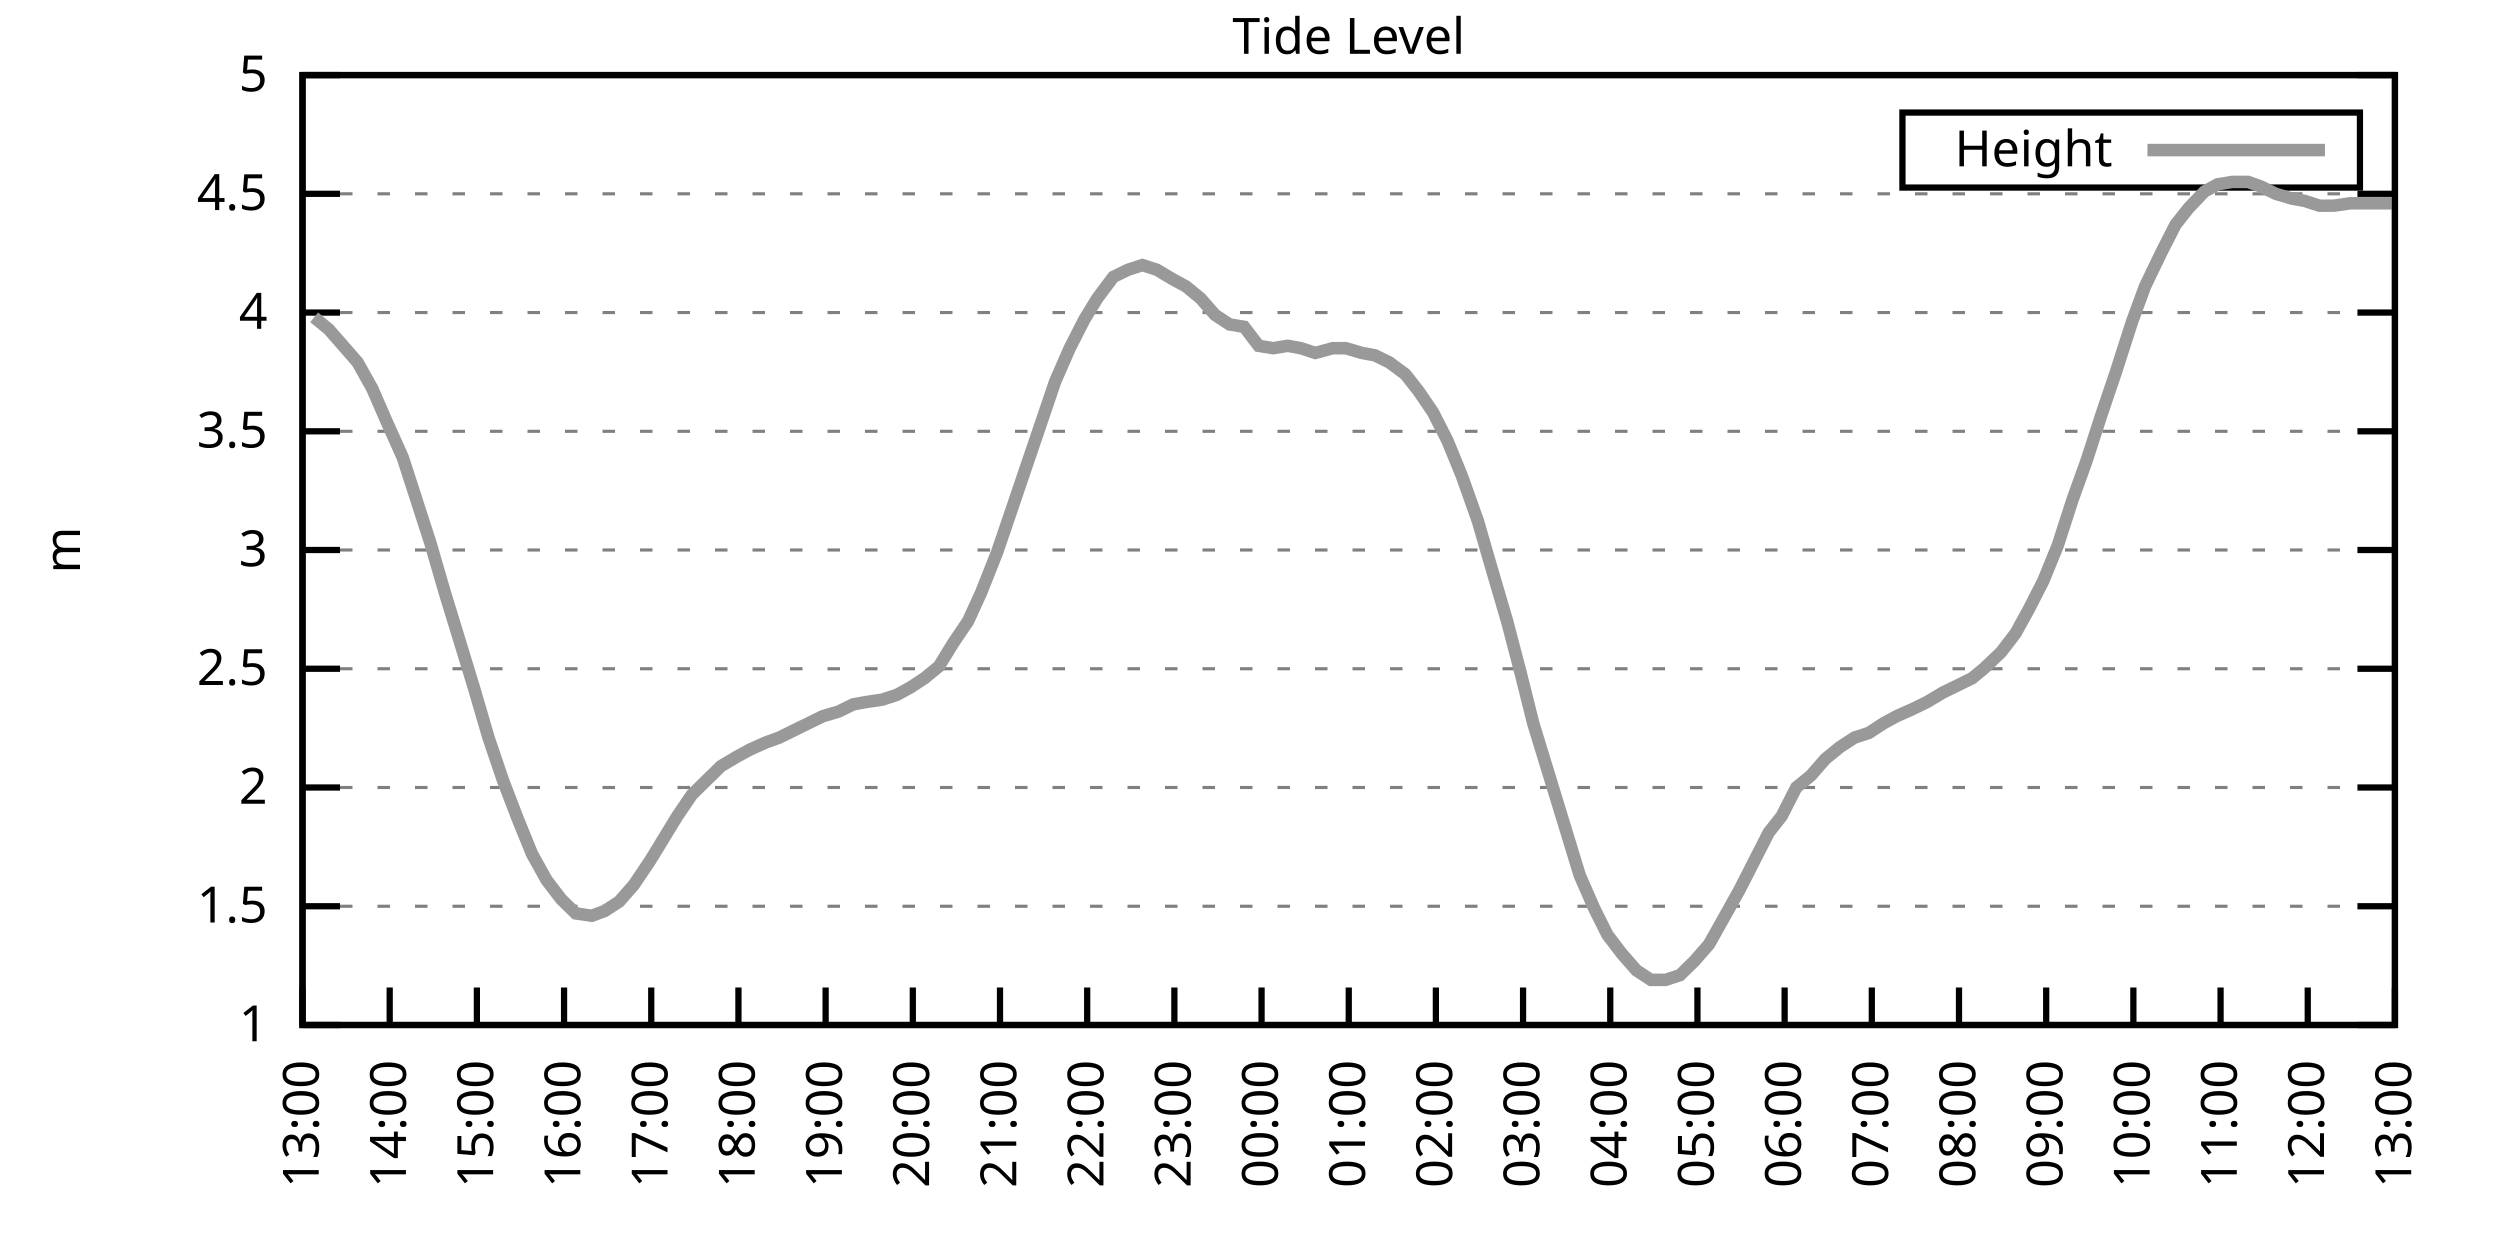
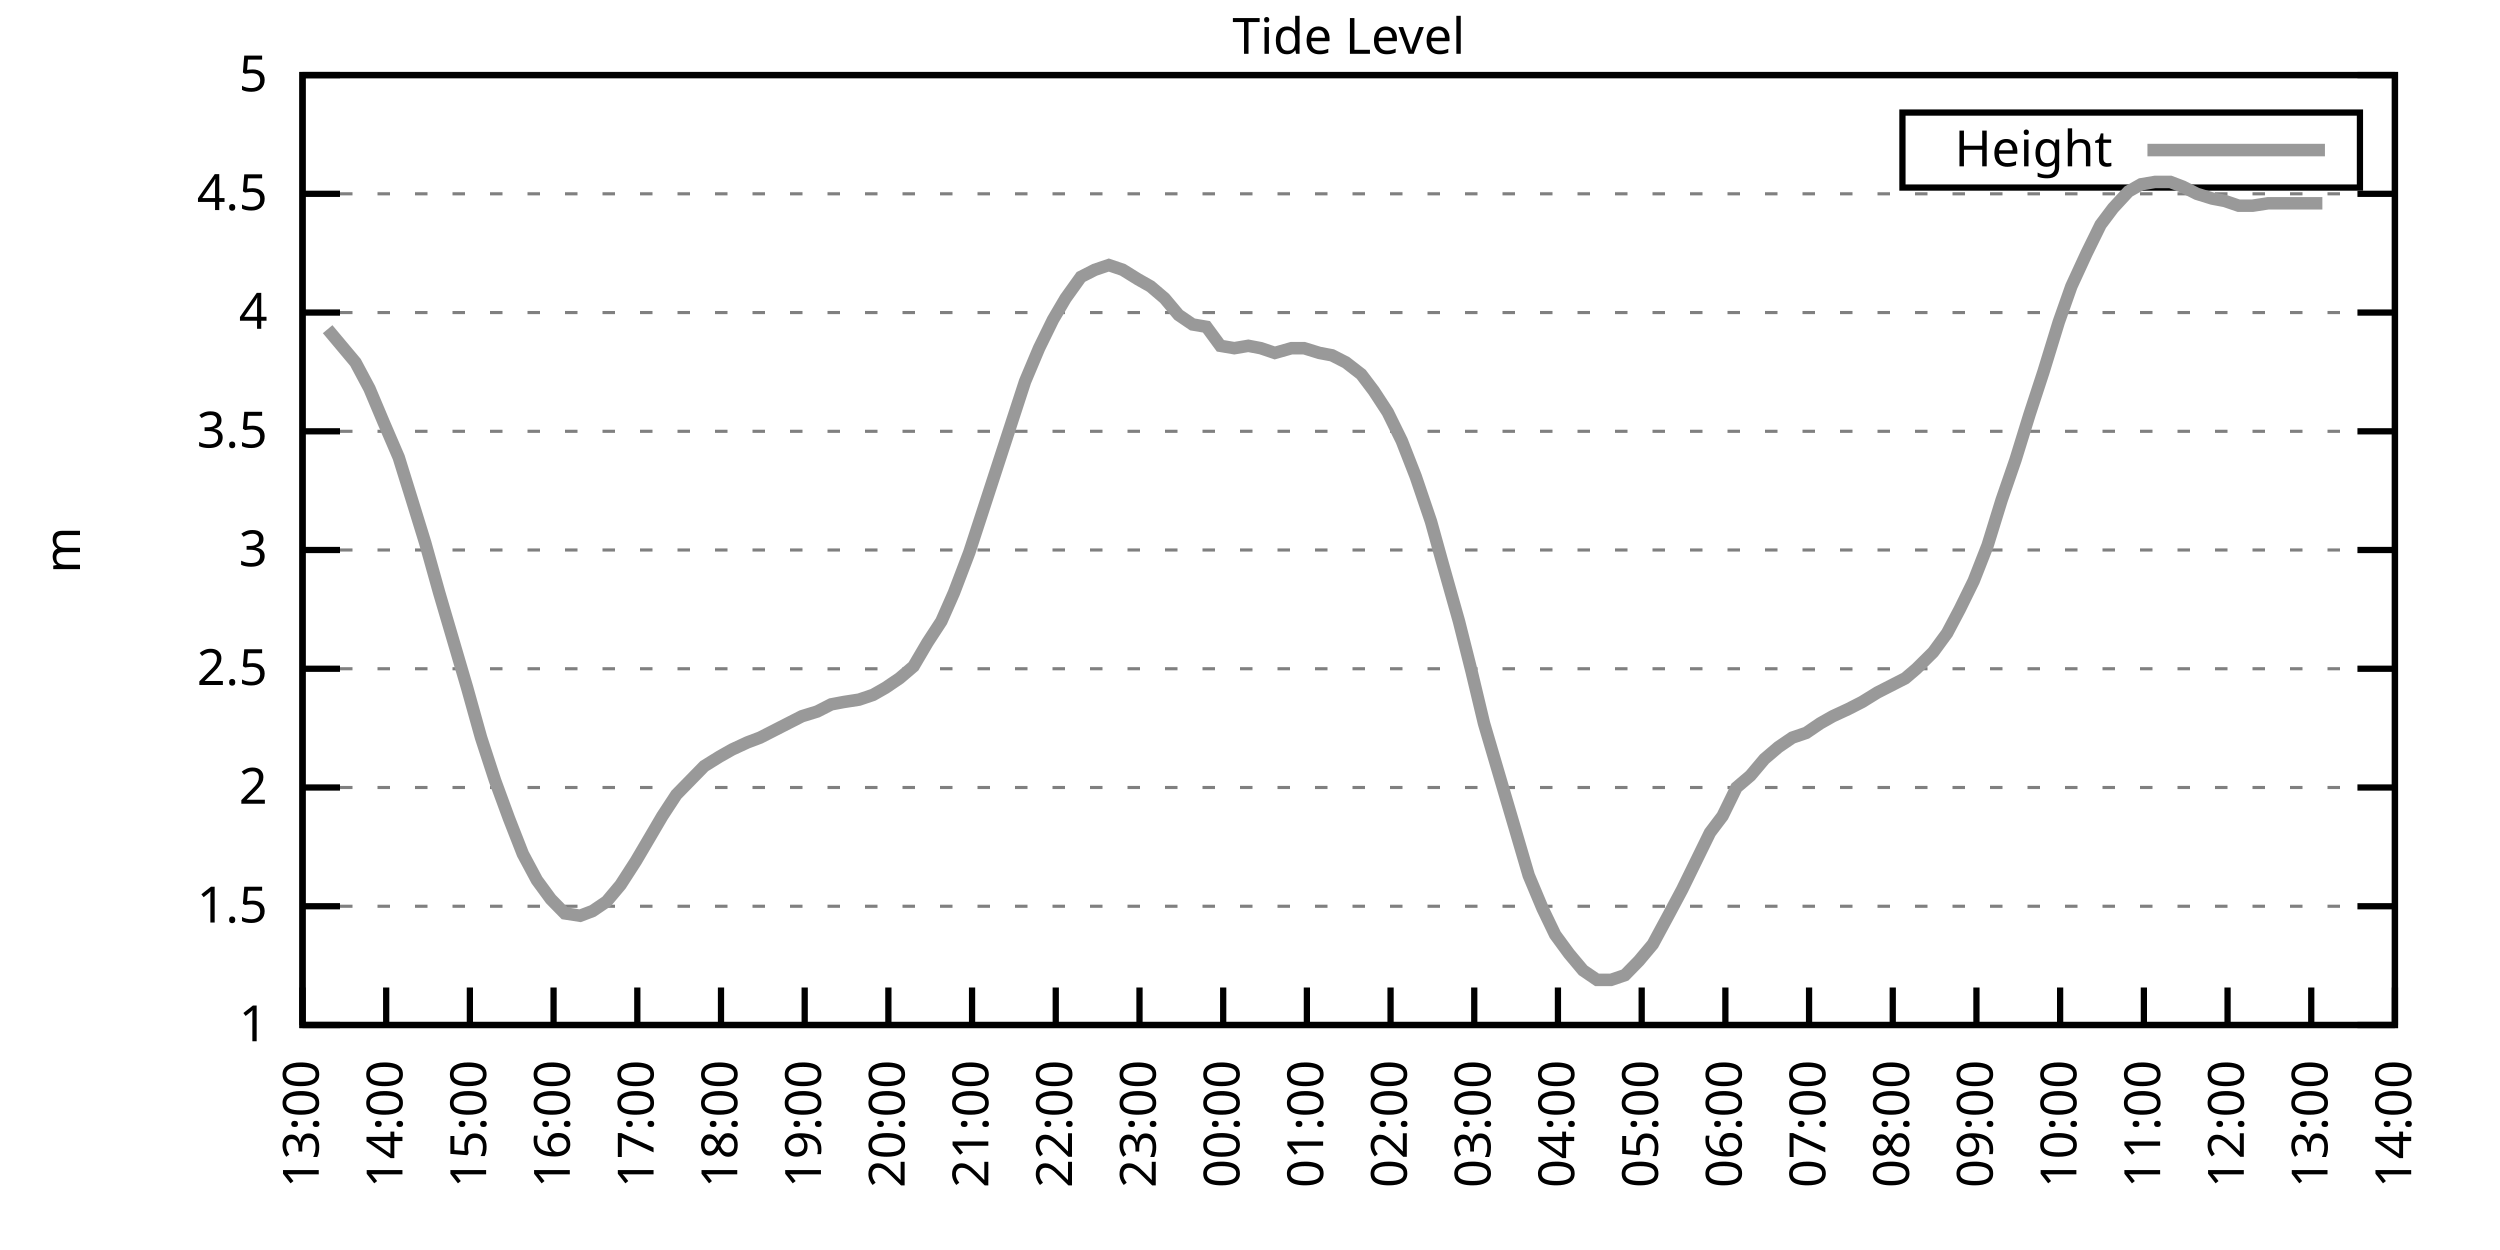
<svg xmlns="http://www.w3.org/2000/svg" xmlns:xlink="http://www.w3.org/1999/xlink" width="400" height="200" viewBox="0 0 400 200">
  <g id="gnuplot_canvas">
    <rect x="0" y="0" width="400" height="200" fill="none" />
    <defs>
      <circle id="gpDot" r="0.5" stroke-width="0.5" stroke="currentColor" />
      <path id="gpPt0" stroke-width="0.333" stroke="currentColor" d="M-1,0 h2 M0,-1 v2" />
      <path id="gpPt1" stroke-width="0.333" stroke="currentColor" d="M-1,-1 L1,1 M1,-1 L-1,1" />
      <path id="gpPt2" stroke-width="0.333" stroke="currentColor" d="M-1,0 L1,0 M0,-1 L0,1 M-1,-1 L1,1 M-1,1 L1,-1" />
      <rect id="gpPt3" stroke-width="0.333" stroke="currentColor" x="-1" y="-1" width="2" height="2" />
      <rect id="gpPt4" stroke-width="0.333" stroke="currentColor" fill="currentColor" x="-1" y="-1" width="2" height="2" />
      <circle id="gpPt5" stroke-width="0.333" stroke="currentColor" cx="0" cy="0" r="1" />
      <use xlink:href="#gpPt5" id="gpPt6" fill="currentColor" stroke="none" />
      <path id="gpPt7" stroke-width="0.333" stroke="currentColor" d="M0,-1.33 L-1.33,0.67 L1.33,0.67 z" />
      <use xlink:href="#gpPt7" id="gpPt8" fill="currentColor" stroke="none" />
      <use xlink:href="#gpPt7" id="gpPt9" stroke="currentColor" transform="rotate(180)" />
      <use xlink:href="#gpPt9" id="gpPt10" fill="currentColor" stroke="none" />
      <use xlink:href="#gpPt3" id="gpPt11" stroke="currentColor" transform="rotate(45)" />
      <use xlink:href="#gpPt11" id="gpPt12" fill="currentColor" stroke="none" />
      <path id="gpPt13" stroke-width="0.333" stroke="currentColor" d="M0,1.330 L1.265,0.411 L0.782,-1.067 L-0.782,-1.076 L-1.265,0.411 z" />
      <use xlink:href="#gpPt13" id="gpPt14" fill="currentColor" stroke="none" />
      <filter id="textbox" filterUnits="objectBoundingBox" x="0" y="0" height="1" width="1">
        <feFlood flood-color="white" flood-opacity="1" result="bgnd" />
        <feComposite in="SourceGraphic" in2="bgnd" operator="atop" />
      </filter>
      <filter id="greybox" filterUnits="objectBoundingBox" x="0" y="0" height="1" width="1">
        <feFlood flood-color="lightgrey" flood-opacity="1" result="grey" />
        <feComposite in="SourceGraphic" in2="grey" operator="atop" />
      </filter>
    </defs>
    <g fill="none" color="white" stroke="currentColor" stroke-width="1.00" stroke-linecap="butt" stroke-linejoin="miter">
</g>
    <g fill="none" color="black" stroke="currentColor" stroke-width="1.00" stroke-linecap="butt" stroke-linejoin="miter">
      <g stroke="none" shape-rendering="crispEdges">
        <polygon fill="rgb(255, 255, 255)" points="48.40,164.00 383.18,164.00 383.18,12.02 48.40,12.02 " />
      </g>
    </g>
    <g fill="none" color="black" stroke="currentColor" stroke-width="1.00" stroke-linecap="butt" stroke-linejoin="miter">
</g>
    <g fill="none" color="black" stroke="black" stroke-width="0.50" stroke-linecap="butt" stroke-linejoin="miter">
</g>
    <g fill="none" color="gray" stroke="currentColor" stroke-width="0.50" stroke-linecap="butt" stroke-linejoin="miter">
      <path stroke="gray" stroke-dasharray="2,4" class="gridline" d="M48.40,164.00 L383.19,164.00  " />
    </g>
    <g fill="none" color="gray" stroke="gray" stroke-width="1.00" stroke-linecap="butt" stroke-linejoin="miter">
</g>
    <g fill="none" color="black" stroke="currentColor" stroke-width="1.00" stroke-linecap="butt" stroke-linejoin="miter">
      <path stroke="black" d="M48.40,164.00 L54.40,164.00 M383.19,164.00 L377.19,164.00  " />
      <g transform="translate(42.80,166.60)" stroke="none" fill="black" font-family="Sans" font-size="8.00" text-anchor="end">
        <text>
          <tspan font-family="Sans"> 1</tspan>
        </text>
      </g>
    </g>
    <g fill="none" color="black" stroke="currentColor" stroke-width="1.00" stroke-linecap="butt" stroke-linejoin="miter">
</g>
    <g fill="none" color="black" stroke="black" stroke-width="0.50" stroke-linecap="butt" stroke-linejoin="miter">
</g>
    <g fill="none" color="gray" stroke="currentColor" stroke-width="0.50" stroke-linecap="butt" stroke-linejoin="miter">
      <path stroke="gray" stroke-dasharray="2,4" class="gridline" d="M48.40,145.00 L383.19,145.00  " />
    </g>
    <g fill="none" color="gray" stroke="gray" stroke-width="1.00" stroke-linecap="butt" stroke-linejoin="miter">
</g>
    <g fill="none" color="black" stroke="currentColor" stroke-width="1.00" stroke-linecap="butt" stroke-linejoin="miter">
      <path stroke="black" d="M48.40,145.00 L54.40,145.00 M383.19,145.00 L377.19,145.00  " />
      <g transform="translate(42.80,147.60)" stroke="none" fill="black" font-family="Sans" font-size="8.00" text-anchor="end">
        <text>
          <tspan font-family="Sans"> 1.5</tspan>
        </text>
      </g>
    </g>
    <g fill="none" color="black" stroke="currentColor" stroke-width="1.00" stroke-linecap="butt" stroke-linejoin="miter">
</g>
    <g fill="none" color="black" stroke="black" stroke-width="0.50" stroke-linecap="butt" stroke-linejoin="miter">
</g>
    <g fill="none" color="gray" stroke="currentColor" stroke-width="0.50" stroke-linecap="butt" stroke-linejoin="miter">
      <path stroke="gray" stroke-dasharray="2,4" class="gridline" d="M48.40,126.00 L383.19,126.00  " />
    </g>
    <g fill="none" color="gray" stroke="gray" stroke-width="1.00" stroke-linecap="butt" stroke-linejoin="miter">
</g>
    <g fill="none" color="black" stroke="currentColor" stroke-width="1.00" stroke-linecap="butt" stroke-linejoin="miter">
      <path stroke="black" d="M48.40,126.00 L54.40,126.00 M383.19,126.00 L377.19,126.00  " />
      <g transform="translate(42.80,128.60)" stroke="none" fill="black" font-family="Sans" font-size="8.00" text-anchor="end">
        <text>
          <tspan font-family="Sans"> 2</tspan>
        </text>
      </g>
    </g>
    <g fill="none" color="black" stroke="currentColor" stroke-width="1.00" stroke-linecap="butt" stroke-linejoin="miter">
</g>
    <g fill="none" color="black" stroke="black" stroke-width="0.50" stroke-linecap="butt" stroke-linejoin="miter">
</g>
    <g fill="none" color="gray" stroke="currentColor" stroke-width="0.50" stroke-linecap="butt" stroke-linejoin="miter">
      <path stroke="gray" stroke-dasharray="2,4" class="gridline" d="M48.40,107.00 L383.19,107.00  " />
    </g>
    <g fill="none" color="gray" stroke="gray" stroke-width="1.00" stroke-linecap="butt" stroke-linejoin="miter">
</g>
    <g fill="none" color="black" stroke="currentColor" stroke-width="1.00" stroke-linecap="butt" stroke-linejoin="miter">
      <path stroke="black" d="M48.40,107.00 L54.40,107.00 M383.19,107.00 L377.19,107.00  " />
      <g transform="translate(42.80,109.60)" stroke="none" fill="black" font-family="Sans" font-size="8.00" text-anchor="end">
        <text>
          <tspan font-family="Sans"> 2.5</tspan>
        </text>
      </g>
    </g>
    <g fill="none" color="black" stroke="currentColor" stroke-width="1.00" stroke-linecap="butt" stroke-linejoin="miter">
</g>
    <g fill="none" color="black" stroke="black" stroke-width="0.50" stroke-linecap="butt" stroke-linejoin="miter">
</g>
    <g fill="none" color="gray" stroke="currentColor" stroke-width="0.50" stroke-linecap="butt" stroke-linejoin="miter">
      <path stroke="gray" stroke-dasharray="2,4" class="gridline" d="M48.40,88.00 L383.19,88.00  " />
    </g>
    <g fill="none" color="gray" stroke="gray" stroke-width="1.00" stroke-linecap="butt" stroke-linejoin="miter">
</g>
    <g fill="none" color="black" stroke="currentColor" stroke-width="1.00" stroke-linecap="butt" stroke-linejoin="miter">
      <path stroke="black" d="M48.40,88.00 L54.40,88.00 M383.19,88.00 L377.19,88.00  " />
      <g transform="translate(42.80,90.60)" stroke="none" fill="black" font-family="Sans" font-size="8.00" text-anchor="end">
        <text>
          <tspan font-family="Sans"> 3</tspan>
        </text>
      </g>
    </g>
    <g fill="none" color="black" stroke="currentColor" stroke-width="1.00" stroke-linecap="butt" stroke-linejoin="miter">
</g>
    <g fill="none" color="black" stroke="black" stroke-width="0.50" stroke-linecap="butt" stroke-linejoin="miter">
</g>
    <g fill="none" color="gray" stroke="currentColor" stroke-width="0.50" stroke-linecap="butt" stroke-linejoin="miter">
      <path stroke="gray" stroke-dasharray="2,4" class="gridline" d="M48.40,69.01 L383.19,69.01  " />
    </g>
    <g fill="none" color="gray" stroke="gray" stroke-width="1.00" stroke-linecap="butt" stroke-linejoin="miter">
</g>
    <g fill="none" color="black" stroke="currentColor" stroke-width="1.00" stroke-linecap="butt" stroke-linejoin="miter">
      <path stroke="black" d="M48.40,69.01 L54.40,69.01 M383.19,69.01 L377.19,69.01  " />
      <g transform="translate(42.80,71.61)" stroke="none" fill="black" font-family="Sans" font-size="8.00" text-anchor="end">
        <text>
          <tspan font-family="Sans"> 3.5</tspan>
        </text>
      </g>
    </g>
    <g fill="none" color="black" stroke="currentColor" stroke-width="1.00" stroke-linecap="butt" stroke-linejoin="miter">
</g>
    <g fill="none" color="black" stroke="black" stroke-width="0.50" stroke-linecap="butt" stroke-linejoin="miter">
</g>
    <g fill="none" color="gray" stroke="currentColor" stroke-width="0.50" stroke-linecap="butt" stroke-linejoin="miter">
      <path stroke="gray" stroke-dasharray="2,4" class="gridline" d="M48.40,50.01 L383.19,50.01  " />
    </g>
    <g fill="none" color="gray" stroke="gray" stroke-width="1.00" stroke-linecap="butt" stroke-linejoin="miter">
</g>
    <g fill="none" color="black" stroke="currentColor" stroke-width="1.00" stroke-linecap="butt" stroke-linejoin="miter">
      <path stroke="black" d="M48.40,50.01 L54.40,50.01 M383.19,50.01 L377.19,50.01  " />
      <g transform="translate(42.80,52.61)" stroke="none" fill="black" font-family="Sans" font-size="8.00" text-anchor="end">
        <text>
          <tspan font-family="Sans"> 4</tspan>
        </text>
      </g>
    </g>
    <g fill="none" color="black" stroke="currentColor" stroke-width="1.00" stroke-linecap="butt" stroke-linejoin="miter">
</g>
    <g fill="none" color="black" stroke="black" stroke-width="0.50" stroke-linecap="butt" stroke-linejoin="miter">
</g>
    <g fill="none" color="gray" stroke="currentColor" stroke-width="0.50" stroke-linecap="butt" stroke-linejoin="miter">
      <path stroke="gray" stroke-dasharray="2,4" class="gridline" d="M48.40,31.01 L383.19,31.01  " />
    </g>
    <g fill="none" color="gray" stroke="gray" stroke-width="1.00" stroke-linecap="butt" stroke-linejoin="miter">
</g>
    <g fill="none" color="black" stroke="currentColor" stroke-width="1.00" stroke-linecap="butt" stroke-linejoin="miter">
      <path stroke="black" d="M48.40,31.01 L54.40,31.01 M383.19,31.01 L377.19,31.01  " />
      <g transform="translate(42.80,33.61)" stroke="none" fill="black" font-family="Sans" font-size="8.00" text-anchor="end">
        <text>
          <tspan font-family="Sans"> 4.5</tspan>
        </text>
      </g>
    </g>
    <g fill="none" color="black" stroke="currentColor" stroke-width="1.00" stroke-linecap="butt" stroke-linejoin="miter">
</g>
    <g fill="none" color="black" stroke="black" stroke-width="0.50" stroke-linecap="butt" stroke-linejoin="miter">
</g>
    <g fill="none" color="gray" stroke="currentColor" stroke-width="0.50" stroke-linecap="butt" stroke-linejoin="miter">
      <path stroke="gray" stroke-dasharray="2,4" class="gridline" d="M48.40,12.01 L383.19,12.01  " />
    </g>
    <g fill="none" color="gray" stroke="gray" stroke-width="1.00" stroke-linecap="butt" stroke-linejoin="miter">
</g>
    <g fill="none" color="black" stroke="currentColor" stroke-width="1.00" stroke-linecap="butt" stroke-linejoin="miter">
      <path stroke="black" d="M48.40,12.01 L54.40,12.01 M383.19,12.01 L377.19,12.01  " />
      <g transform="translate(42.80,14.61)" stroke="none" fill="black" font-family="Sans" font-size="8.00" text-anchor="end">
        <text>
          <tspan font-family="Sans"> 5</tspan>
        </text>
      </g>
    </g>
    <g fill="none" color="black" stroke="currentColor" stroke-width="1.00" stroke-linecap="butt" stroke-linejoin="miter">
      <path stroke="black" d="M48.40,164.00 L48.40,158.00  " />
      <g transform="translate(51.00,169.60) rotate(270.00)" stroke="none" fill="black" font-family="Sans" font-size="8.00" text-anchor="end">
        <text>
          <tspan font-family="Sans">13:00</tspan>
        </text>
      </g>
    </g>
    <g fill="none" color="black" stroke="currentColor" stroke-width="1.00" stroke-linecap="butt" stroke-linejoin="miter">
-       <path stroke="black" d="M62.35,164.00 L62.35,158.00  " />
-       <g transform="translate(64.95,169.60) rotate(270.00)" stroke="none" fill="black" font-family="Sans" font-size="8.00" text-anchor="end">
+       <path stroke="black" d="M61.79,164.00 L61.79,158.00  " />
+       <g transform="translate(64.39,169.60) rotate(270.00)" stroke="none" fill="black" font-family="Sans" font-size="8.00" text-anchor="end">
        <text>
          <tspan font-family="Sans">14:00</tspan>
        </text>
      </g>
    </g>
    <g fill="none" color="black" stroke="currentColor" stroke-width="1.00" stroke-linecap="butt" stroke-linejoin="miter">
-       <path stroke="black" d="M76.30,164.00 L76.30,158.00  " />
-       <g transform="translate(78.90,169.60) rotate(270.00)" stroke="none" fill="black" font-family="Sans" font-size="8.00" text-anchor="end">
+       <path stroke="black" d="M75.18,164.00 L75.18,158.00  " />
+       <g transform="translate(77.78,169.60) rotate(270.00)" stroke="none" fill="black" font-family="Sans" font-size="8.00" text-anchor="end">
        <text>
          <tspan font-family="Sans">15:00</tspan>
        </text>
      </g>
    </g>
    <g fill="none" color="black" stroke="currentColor" stroke-width="1.00" stroke-linecap="butt" stroke-linejoin="miter">
-       <path stroke="black" d="M90.25,164.00 L90.25,158.00  " />
-       <g transform="translate(92.85,169.60) rotate(270.00)" stroke="none" fill="black" font-family="Sans" font-size="8.00" text-anchor="end">
+       <path stroke="black" d="M88.57,164.00 L88.57,158.00  " />
+       <g transform="translate(91.17,169.60) rotate(270.00)" stroke="none" fill="black" font-family="Sans" font-size="8.00" text-anchor="end">
        <text>
          <tspan font-family="Sans">16:00</tspan>
        </text>
      </g>
    </g>
    <g fill="none" color="black" stroke="currentColor" stroke-width="1.00" stroke-linecap="butt" stroke-linejoin="miter">
-       <path stroke="black" d="M104.20,164.00 L104.20,158.00  " />
-       <g transform="translate(106.80,169.60) rotate(270.00)" stroke="none" fill="black" font-family="Sans" font-size="8.00" text-anchor="end">
+       <path stroke="black" d="M101.97,164.00 L101.97,158.00  " />
+       <g transform="translate(104.57,169.60) rotate(270.00)" stroke="none" fill="black" font-family="Sans" font-size="8.00" text-anchor="end">
        <text>
          <tspan font-family="Sans">17:00</tspan>
        </text>
      </g>
    </g>
    <g fill="none" color="black" stroke="currentColor" stroke-width="1.00" stroke-linecap="butt" stroke-linejoin="miter">
-       <path stroke="black" d="M118.15,164.00 L118.15,158.00  " />
-       <g transform="translate(120.75,169.60) rotate(270.00)" stroke="none" fill="black" font-family="Sans" font-size="8.00" text-anchor="end">
+       <path stroke="black" d="M115.36,164.00 L115.36,158.00  " />
+       <g transform="translate(117.96,169.60) rotate(270.00)" stroke="none" fill="black" font-family="Sans" font-size="8.00" text-anchor="end">
        <text>
          <tspan font-family="Sans">18:00</tspan>
        </text>
      </g>
    </g>
    <g fill="none" color="black" stroke="currentColor" stroke-width="1.00" stroke-linecap="butt" stroke-linejoin="miter">
-       <path stroke="black" d="M132.10,164.00 L132.10,158.00  " />
-       <g transform="translate(134.70,169.60) rotate(270.00)" stroke="none" fill="black" font-family="Sans" font-size="8.00" text-anchor="end">
+       <path stroke="black" d="M128.75,164.00 L128.75,158.00  " />
+       <g transform="translate(131.35,169.60) rotate(270.00)" stroke="none" fill="black" font-family="Sans" font-size="8.00" text-anchor="end">
        <text>
          <tspan font-family="Sans">19:00</tspan>
        </text>
      </g>
    </g>
    <g fill="none" color="black" stroke="currentColor" stroke-width="1.00" stroke-linecap="butt" stroke-linejoin="miter">
-       <path stroke="black" d="M146.05,164.00 L146.05,158.00  " />
-       <g transform="translate(148.65,169.60) rotate(270.00)" stroke="none" fill="black" font-family="Sans" font-size="8.00" text-anchor="end">
+       <path stroke="black" d="M142.14,164.00 L142.14,158.00  " />
+       <g transform="translate(144.74,169.60) rotate(270.00)" stroke="none" fill="black" font-family="Sans" font-size="8.00" text-anchor="end">
        <text>
          <tspan font-family="Sans">20:00</tspan>
        </text>
      </g>
    </g>
    <g fill="none" color="black" stroke="currentColor" stroke-width="1.00" stroke-linecap="butt" stroke-linejoin="miter">
-       <path stroke="black" d="M160.00,164.00 L160.00,158.00  " />
-       <g transform="translate(162.60,169.60) rotate(270.00)" stroke="none" fill="black" font-family="Sans" font-size="8.00" text-anchor="end">
+       <path stroke="black" d="M155.53,164.00 L155.53,158.00  " />
+       <g transform="translate(158.13,169.60) rotate(270.00)" stroke="none" fill="black" font-family="Sans" font-size="8.00" text-anchor="end">
        <text>
          <tspan font-family="Sans">21:00</tspan>
        </text>
      </g>
    </g>
    <g fill="none" color="black" stroke="currentColor" stroke-width="1.00" stroke-linecap="butt" stroke-linejoin="miter">
-       <path stroke="black" d="M173.95,164.00 L173.95,158.00  " />
-       <g transform="translate(176.55,169.60) rotate(270.00)" stroke="none" fill="black" font-family="Sans" font-size="8.00" text-anchor="end">
+       <path stroke="black" d="M168.92,164.00 L168.92,158.00  " />
+       <g transform="translate(171.52,169.60) rotate(270.00)" stroke="none" fill="black" font-family="Sans" font-size="8.00" text-anchor="end">
        <text>
          <tspan font-family="Sans">22:00</tspan>
        </text>
      </g>
    </g>
    <g fill="none" color="black" stroke="currentColor" stroke-width="1.00" stroke-linecap="butt" stroke-linejoin="miter">
-       <path stroke="black" d="M187.90,164.00 L187.90,158.00  " />
-       <g transform="translate(190.50,169.60) rotate(270.00)" stroke="none" fill="black" font-family="Sans" font-size="8.00" text-anchor="end">
+       <path stroke="black" d="M182.32,164.00 L182.32,158.00  " />
+       <g transform="translate(184.92,169.60) rotate(270.00)" stroke="none" fill="black" font-family="Sans" font-size="8.00" text-anchor="end">
        <text>
          <tspan font-family="Sans">23:00</tspan>
        </text>
      </g>
    </g>
    <g fill="none" color="black" stroke="currentColor" stroke-width="1.00" stroke-linecap="butt" stroke-linejoin="miter">
-       <path stroke="black" d="M201.85,164.00 L201.85,158.00  " />
-       <g transform="translate(204.45,169.60) rotate(270.00)" stroke="none" fill="black" font-family="Sans" font-size="8.00" text-anchor="end">
+       <path stroke="black" d="M195.71,164.00 L195.71,158.00  " />
+       <g transform="translate(198.31,169.60) rotate(270.00)" stroke="none" fill="black" font-family="Sans" font-size="8.00" text-anchor="end">
        <text>
          <tspan font-family="Sans">00:00</tspan>
        </text>
      </g>
    </g>
    <g fill="none" color="black" stroke="currentColor" stroke-width="1.00" stroke-linecap="butt" stroke-linejoin="miter">
-       <path stroke="black" d="M215.80,164.00 L215.80,158.00  " />
-       <g transform="translate(218.40,169.60) rotate(270.00)" stroke="none" fill="black" font-family="Sans" font-size="8.00" text-anchor="end">
+       <path stroke="black" d="M209.10,164.00 L209.10,158.00  " />
+       <g transform="translate(211.70,169.60) rotate(270.00)" stroke="none" fill="black" font-family="Sans" font-size="8.00" text-anchor="end">
        <text>
          <tspan font-family="Sans">01:00</tspan>
        </text>
      </g>
    </g>
    <g fill="none" color="black" stroke="currentColor" stroke-width="1.00" stroke-linecap="butt" stroke-linejoin="miter">
-       <path stroke="black" d="M229.74,164.00 L229.74,158.00  " />
-       <g transform="translate(232.34,169.60) rotate(270.00)" stroke="none" fill="black" font-family="Sans" font-size="8.00" text-anchor="end">
+       <path stroke="black" d="M222.49,164.00 L222.49,158.00  " />
+       <g transform="translate(225.09,169.60) rotate(270.00)" stroke="none" fill="black" font-family="Sans" font-size="8.00" text-anchor="end">
        <text>
          <tspan font-family="Sans">02:00</tspan>
        </text>
      </g>
    </g>
    <g fill="none" color="black" stroke="currentColor" stroke-width="1.00" stroke-linecap="butt" stroke-linejoin="miter">
-       <path stroke="black" d="M243.69,164.00 L243.69,158.00  " />
-       <g transform="translate(246.29,169.60) rotate(270.00)" stroke="none" fill="black" font-family="Sans" font-size="8.00" text-anchor="end">
+       <path stroke="black" d="M235.88,164.00 L235.88,158.00  " />
+       <g transform="translate(238.48,169.60) rotate(270.00)" stroke="none" fill="black" font-family="Sans" font-size="8.00" text-anchor="end">
        <text>
          <tspan font-family="Sans">03:00</tspan>
        </text>
      </g>
    </g>
    <g fill="none" color="black" stroke="currentColor" stroke-width="1.00" stroke-linecap="butt" stroke-linejoin="miter">
-       <path stroke="black" d="M257.64,164.00 L257.64,158.00  " />
-       <g transform="translate(260.24,169.60) rotate(270.00)" stroke="none" fill="black" font-family="Sans" font-size="8.00" text-anchor="end">
+       <path stroke="black" d="M249.27,164.00 L249.27,158.00  " />
+       <g transform="translate(251.87,169.60) rotate(270.00)" stroke="none" fill="black" font-family="Sans" font-size="8.00" text-anchor="end">
        <text>
          <tspan font-family="Sans">04:00</tspan>
        </text>
      </g>
    </g>
    <g fill="none" color="black" stroke="currentColor" stroke-width="1.00" stroke-linecap="butt" stroke-linejoin="miter">
-       <path stroke="black" d="M271.59,164.00 L271.59,158.00  " />
-       <g transform="translate(274.19,169.60) rotate(270.00)" stroke="none" fill="black" font-family="Sans" font-size="8.00" text-anchor="end">
+       <path stroke="black" d="M262.67,164.00 L262.67,158.00  " />
+       <g transform="translate(265.27,169.60) rotate(270.00)" stroke="none" fill="black" font-family="Sans" font-size="8.00" text-anchor="end">
        <text>
          <tspan font-family="Sans">05:00</tspan>
        </text>
      </g>
    </g>
    <g fill="none" color="black" stroke="currentColor" stroke-width="1.00" stroke-linecap="butt" stroke-linejoin="miter">
-       <path stroke="black" d="M285.54,164.00 L285.54,158.00  " />
-       <g transform="translate(288.14,169.60) rotate(270.00)" stroke="none" fill="black" font-family="Sans" font-size="8.00" text-anchor="end">
+       <path stroke="black" d="M276.06,164.00 L276.06,158.00  " />
+       <g transform="translate(278.66,169.60) rotate(270.00)" stroke="none" fill="black" font-family="Sans" font-size="8.00" text-anchor="end">
        <text>
          <tspan font-family="Sans">06:00</tspan>
        </text>
      </g>
    </g>
    <g fill="none" color="black" stroke="currentColor" stroke-width="1.00" stroke-linecap="butt" stroke-linejoin="miter">
-       <path stroke="black" d="M299.49,164.00 L299.49,158.00  " />
-       <g transform="translate(302.09,169.60) rotate(270.00)" stroke="none" fill="black" font-family="Sans" font-size="8.00" text-anchor="end">
+       <path stroke="black" d="M289.45,164.00 L289.45,158.00  " />
+       <g transform="translate(292.05,169.60) rotate(270.00)" stroke="none" fill="black" font-family="Sans" font-size="8.00" text-anchor="end">
        <text>
          <tspan font-family="Sans">07:00</tspan>
        </text>
      </g>
    </g>
    <g fill="none" color="black" stroke="currentColor" stroke-width="1.00" stroke-linecap="butt" stroke-linejoin="miter">
-       <path stroke="black" d="M313.44,164.00 L313.44,158.00  " />
-       <g transform="translate(316.04,169.60) rotate(270.00)" stroke="none" fill="black" font-family="Sans" font-size="8.00" text-anchor="end">
+       <path stroke="black" d="M302.84,164.00 L302.84,158.00  " />
+       <g transform="translate(305.44,169.60) rotate(270.00)" stroke="none" fill="black" font-family="Sans" font-size="8.00" text-anchor="end">
        <text>
          <tspan font-family="Sans">08:00</tspan>
        </text>
      </g>
    </g>
    <g fill="none" color="black" stroke="currentColor" stroke-width="1.00" stroke-linecap="butt" stroke-linejoin="miter">
-       <path stroke="black" d="M327.39,164.00 L327.39,158.00  " />
-       <g transform="translate(329.99,169.60) rotate(270.00)" stroke="none" fill="black" font-family="Sans" font-size="8.00" text-anchor="end">
+       <path stroke="black" d="M316.23,164.00 L316.23,158.00  " />
+       <g transform="translate(318.83,169.60) rotate(270.00)" stroke="none" fill="black" font-family="Sans" font-size="8.00" text-anchor="end">
        <text>
          <tspan font-family="Sans">09:00</tspan>
        </text>
      </g>
    </g>
    <g fill="none" color="black" stroke="currentColor" stroke-width="1.00" stroke-linecap="butt" stroke-linejoin="miter">
-       <path stroke="black" d="M341.34,164.00 L341.34,158.00  " />
-       <g transform="translate(343.94,169.60) rotate(270.00)" stroke="none" fill="black" font-family="Sans" font-size="8.00" text-anchor="end">
+       <path stroke="black" d="M329.62,164.00 L329.62,158.00  " />
+       <g transform="translate(332.22,169.60) rotate(270.00)" stroke="none" fill="black" font-family="Sans" font-size="8.00" text-anchor="end">
        <text>
          <tspan font-family="Sans">10:00</tspan>
        </text>
      </g>
    </g>
    <g fill="none" color="black" stroke="currentColor" stroke-width="1.00" stroke-linecap="butt" stroke-linejoin="miter">
-       <path stroke="black" d="M355.29,164.00 L355.29,158.00  " />
-       <g transform="translate(357.89,169.60) rotate(270.00)" stroke="none" fill="black" font-family="Sans" font-size="8.00" text-anchor="end">
+       <path stroke="black" d="M343.02,164.00 L343.02,158.00  " />
+       <g transform="translate(345.62,169.60) rotate(270.00)" stroke="none" fill="black" font-family="Sans" font-size="8.00" text-anchor="end">
        <text>
          <tspan font-family="Sans">11:00</tspan>
        </text>
      </g>
    </g>
    <g fill="none" color="black" stroke="currentColor" stroke-width="1.00" stroke-linecap="butt" stroke-linejoin="miter">
-       <path stroke="black" d="M369.24,164.00 L369.24,158.00  " />
-       <g transform="translate(371.84,169.60) rotate(270.00)" stroke="none" fill="black" font-family="Sans" font-size="8.00" text-anchor="end">
+       <path stroke="black" d="M356.41,164.00 L356.41,158.00  " />
+       <g transform="translate(359.01,169.60) rotate(270.00)" stroke="none" fill="black" font-family="Sans" font-size="8.00" text-anchor="end">
        <text>
          <tspan font-family="Sans">12:00</tspan>
+         </text>
+       </g>
+     </g>
+     <g fill="none" color="black" stroke="currentColor" stroke-width="1.00" stroke-linecap="butt" stroke-linejoin="miter">
+       <path stroke="black" d="M369.80,164.00 L369.80,158.00  " />
+       <g transform="translate(372.40,169.60) rotate(270.00)" stroke="none" fill="black" font-family="Sans" font-size="8.00" text-anchor="end">
+         <text>
+           <tspan font-family="Sans">13:00</tspan>
        </text>
      </g>
    </g>
    <g fill="none" color="black" stroke="currentColor" stroke-width="1.00" stroke-linecap="butt" stroke-linejoin="miter">
      <path stroke="black" d="M383.19,164.00 L383.19,158.00  " />
      <g transform="translate(385.79,169.60) rotate(270.00)" stroke="none" fill="black" font-family="Sans" font-size="8.00" text-anchor="end">
        <text>
-           <tspan font-family="Sans">13:00</tspan>
+           <tspan font-family="Sans">14:00</tspan>
        </text>
      </g>
    </g>
    <g fill="none" color="black" stroke="currentColor" stroke-width="1.00" stroke-linecap="butt" stroke-linejoin="miter">
</g>
    <g fill="none" color="black" stroke="currentColor" stroke-width="1.00" stroke-linecap="butt" stroke-linejoin="miter">
      <path stroke="black" d="M48.40,12.01 L48.40,164.00 L383.19,164.00 L383.19,12.01 L48.40,12.01 Z  " />
    </g>
    <g fill="none" color="black" stroke="currentColor" stroke-width="1.00" stroke-linecap="butt" stroke-linejoin="miter">
</g>
    <g fill="none" color="black" stroke="currentColor" stroke-width="1.00" stroke-linecap="butt" stroke-linejoin="miter">
      <path stroke="black" d="M304.39,30.01 L304.39,18.01 L377.59,18.01 L377.59,30.01 L304.39,30.01 Z  " />
    </g>
    <g id="Tide_level_plot_1">
      <g fill="none" color="white" stroke="black" stroke-width="2.00" stroke-linecap="butt" stroke-linejoin="miter">
</g>
      <g fill="none" color="black" stroke="currentColor" stroke-width="2.00" stroke-linecap="butt" stroke-linejoin="miter">
        <g transform="translate(337.99,26.61)" stroke="none" fill="black" font-family="Sans" font-size="8.00" text-anchor="end">
          <text>
            <tspan font-family="Sans">Height</tspan>
          </text>
        </g>
      </g>
      <g fill="none" color="black" stroke="currentColor" stroke-width="2.00" stroke-linecap="butt" stroke-linejoin="miter">
-         <path stroke="rgb(153, 153, 153)" d="M343.59,24.01 L371.99,24.01 M50.26,50.77 L52.58,52.67 L54.91,55.33 L57.23,57.99 L59.56,62.17 L61.88,67.49   L64.44,73.19 L66.53,79.65 L68.86,86.87 L71.18,94.84 L73.74,103.20 L75.83,110.04 L78.16,118.02 L80.48,124.86   L82.81,130.94 L85.13,136.64 L87.46,140.82 L89.78,143.86 L92.11,146.14 L94.67,146.52 L96.76,145.76 L99.08,144.24   L101.41,141.58 L103.97,137.78 L106.06,134.36 L108.38,130.56 L110.71,127.14 L113.03,124.86 L115.36,122.58 L117.92,121.06   L120.01,119.92 L122.57,118.78 L124.66,118.02 L126.98,116.88 L129.31,115.74 L131.63,114.60 L134.19,113.84 L136.51,112.70   L138.61,112.32 L141.16,111.94 L143.49,111.18 L145.58,110.04 L147.91,108.52 L150.23,106.62 L152.56,102.82 L154.88,99.40   L156.97,94.84 L159.53,88.38 L161.86,81.55 L164.18,74.71 L166.51,67.87 L168.83,61.03 L171.16,55.71 L173.48,51.15   L175.57,47.73 L178.13,44.31 L180.46,43.17 L182.78,42.41 L185.11,43.17 L187.66,44.69 L189.76,45.83 L192.08,47.73   L194.41,50.39 L196.73,51.91 L199.06,52.29 L201.38,55.33 L203.71,55.71 L206.03,55.33 L208.12,55.71 L210.45,56.47   L213.24,55.71 L215.33,55.71 L217.89,56.47 L219.98,56.85 L222.30,57.99 L224.86,59.89 L226.95,62.55 L229.28,65.97   L231.60,70.53 L233.93,76.23 L236.49,83.45 L238.35,89.90 L241.14,99.40 L243.23,107.38 L245.32,115.74 L247.88,124.10   L250.44,132.46 L252.76,140.06 L255.09,145.38 L257.18,149.56 L259.50,152.60 L261.83,155.26 L264.15,156.78 L266.48,156.78   L268.80,156.02 L271.13,153.74 L273.45,151.08 L276.01,146.52 L278.34,142.34 L282.99,133.22 L285.08,130.56 L287.40,126.00   L289.73,124.10 L292.05,121.44 L294.38,119.54 L296.70,118.02 L299.03,117.26 L301.35,115.74 L303.44,114.60 L306.00,113.46   L308.33,112.32 L310.88,110.80 L313.21,109.66 L315.53,108.52 L317.39,107.00 L320.18,104.34 L322.51,101.30 L324.60,97.50   L326.93,92.94 L329.25,87.25 L331.58,80.03 L333.90,73.57 L336.23,66.35 L338.55,59.51 L341.11,51.53 L343.20,45.83   L345.76,40.51 L348.08,35.95 L350.18,33.29 L352.73,30.63 L354.83,29.49 L357.15,29.11 L359.71,29.11 L361.80,29.87   L364.13,31.01 L366.68,31.77 L368.78,32.15 L371.10,32.91 L373.43,32.91 L375.98,32.53 L378.08,32.53 L380.40,32.53   L382.73,32.53  " />
+         <path stroke="rgb(153, 153, 153)" d="M343.59,24.01 L371.99,24.01 M52.42,52.67 L54.65,55.33 L56.88,57.99 L59.11,62.17 L61.35,67.49 L63.80,73.19   L65.81,79.65 L68.04,86.87 L70.27,94.84 L72.73,103.20 L74.74,110.04 L76.97,118.02 L79.20,124.86 L81.43,130.94   L83.66,136.64 L85.90,140.82 L88.13,143.86 L90.36,146.14 L92.82,146.52 L94.82,145.76 L97.06,144.24 L99.29,141.58   L101.74,137.78 L103.75,134.36 L105.98,130.56 L108.22,127.14 L110.45,124.86 L112.68,122.58 L115.13,121.06 L117.14,119.92   L119.60,118.78 L121.61,118.02 L123.84,116.88 L126.07,115.74 L128.30,114.60 L130.76,113.84 L132.99,112.70 L135.00,112.32   L137.45,111.94 L139.69,111.18 L141.69,110.04 L143.93,108.52 L146.16,106.62 L148.39,102.82 L150.62,99.40 L152.63,94.84   L155.09,88.38 L157.32,81.55 L159.55,74.71 L161.78,67.87 L164.01,61.03 L166.25,55.71 L168.48,51.15 L170.49,47.73   L172.94,44.31 L175.17,43.17 L177.41,42.41 L179.64,43.17 L182.09,44.69 L184.10,45.83 L186.33,47.73 L188.57,50.39   L190.80,51.91 L193.03,52.29 L195.26,55.33 L197.49,55.71 L199.73,55.33 L201.73,55.71 L203.97,56.47 L206.64,55.71   L208.65,55.71 L211.11,56.47 L213.12,56.85 L215.35,57.99 L217.80,59.89 L219.81,62.55 L222.04,65.97 L224.28,70.53   L226.51,76.23 L228.96,83.45 L230.75,89.90 L233.43,99.40 L235.44,107.38 L237.44,115.74 L239.90,124.10 L242.36,132.46   L244.59,140.06 L246.82,145.38 L248.83,149.56 L251.06,152.60 L253.29,155.26 L255.52,156.78 L257.76,156.78 L259.99,156.02   L262.22,153.74 L264.45,151.08 L266.91,146.52 L269.14,142.34 L273.60,133.22 L275.61,130.56 L277.84,126.00 L280.07,124.10   L282.31,121.44 L284.54,119.54 L286.77,118.02 L289.00,117.26 L291.23,115.74 L293.24,114.60 L295.70,113.46 L297.93,112.32   L300.39,110.80 L302.62,109.66 L304.85,108.52 L306.63,107.00 L309.31,104.34 L311.54,101.30 L313.55,97.50 L315.79,92.94   L318.02,87.25 L320.25,80.03 L322.48,73.57 L324.71,66.35 L326.95,59.51 L329.40,51.53 L331.41,45.83 L333.86,40.51   L336.10,35.95 L338.10,33.29 L340.56,30.63 L342.57,29.49 L344.80,29.11 L347.26,29.11 L349.26,29.87 L351.50,31.01   L353.95,31.77 L355.96,32.15 L358.19,32.91 L360.42,32.91 L362.88,32.53 L364.89,32.53 L367.12,32.53 L369.35,32.53   L371.58,32.53  " />
      </g>
    </g>
    <g fill="none" color="black" stroke="currentColor" stroke-width="2.00" stroke-linecap="butt" stroke-linejoin="miter">
</g>
    <g fill="none" color="black" stroke="black" stroke-width="1.00" stroke-linecap="butt" stroke-linejoin="miter">
</g>
    <g fill="none" color="black" stroke="currentColor" stroke-width="1.00" stroke-linecap="butt" stroke-linejoin="miter">
      <path stroke="black" d="M48.40,12.01 L48.40,164.00 L383.19,164.00 L383.19,12.01 L48.40,12.01 Z  " />
      <g transform="translate(12.80,88.01) rotate(270.00)" stroke="none" fill="black" font-family="Sans" font-size="8.00" text-anchor="middle">
        <text>
          <tspan font-family="Sans">m</tspan>
        </text>
      </g>
    </g>
    <g fill="none" color="black" stroke="currentColor" stroke-width="1.00" stroke-linecap="butt" stroke-linejoin="miter">
</g>
    <g fill="none" color="black" stroke="currentColor" stroke-width="1.00" stroke-linecap="butt" stroke-linejoin="miter">
      <g transform="translate(215.79,8.61)" stroke="none" fill="black" font-family="Sans" font-size="8.00" text-anchor="middle">
        <text>
          <tspan font-family="Sans">Tide Level</tspan>
        </text>
      </g>
    </g>
    <g fill="none" color="black" stroke="currentColor" stroke-width="1.00" stroke-linecap="butt" stroke-linejoin="miter">
</g>
  </g>
</svg>
